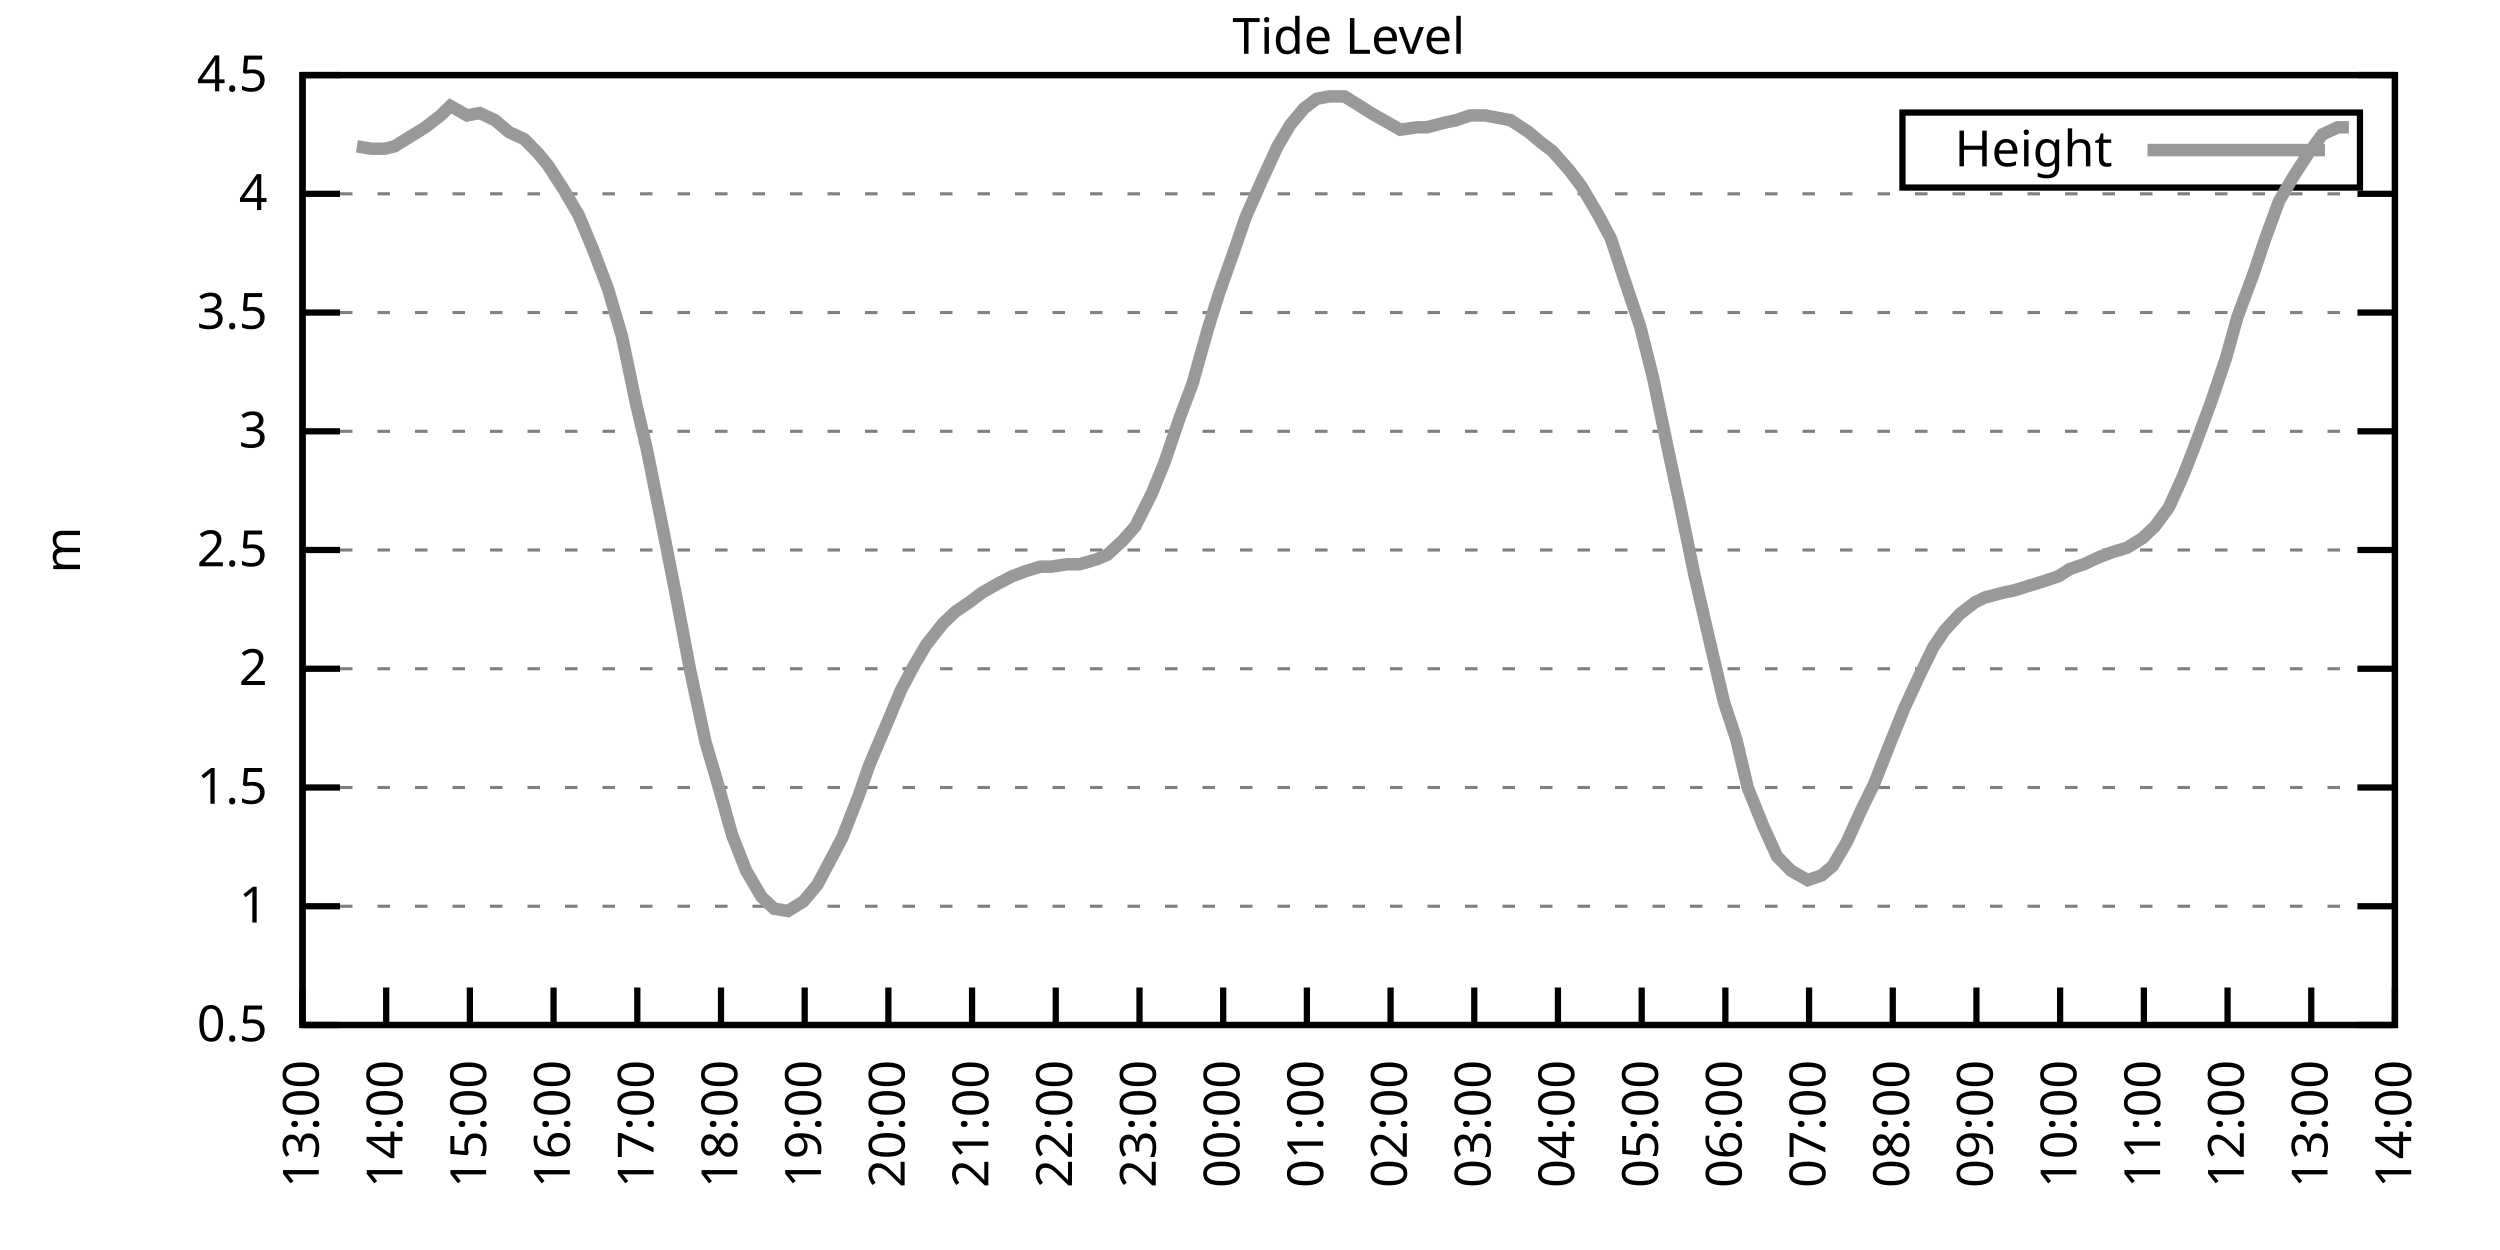
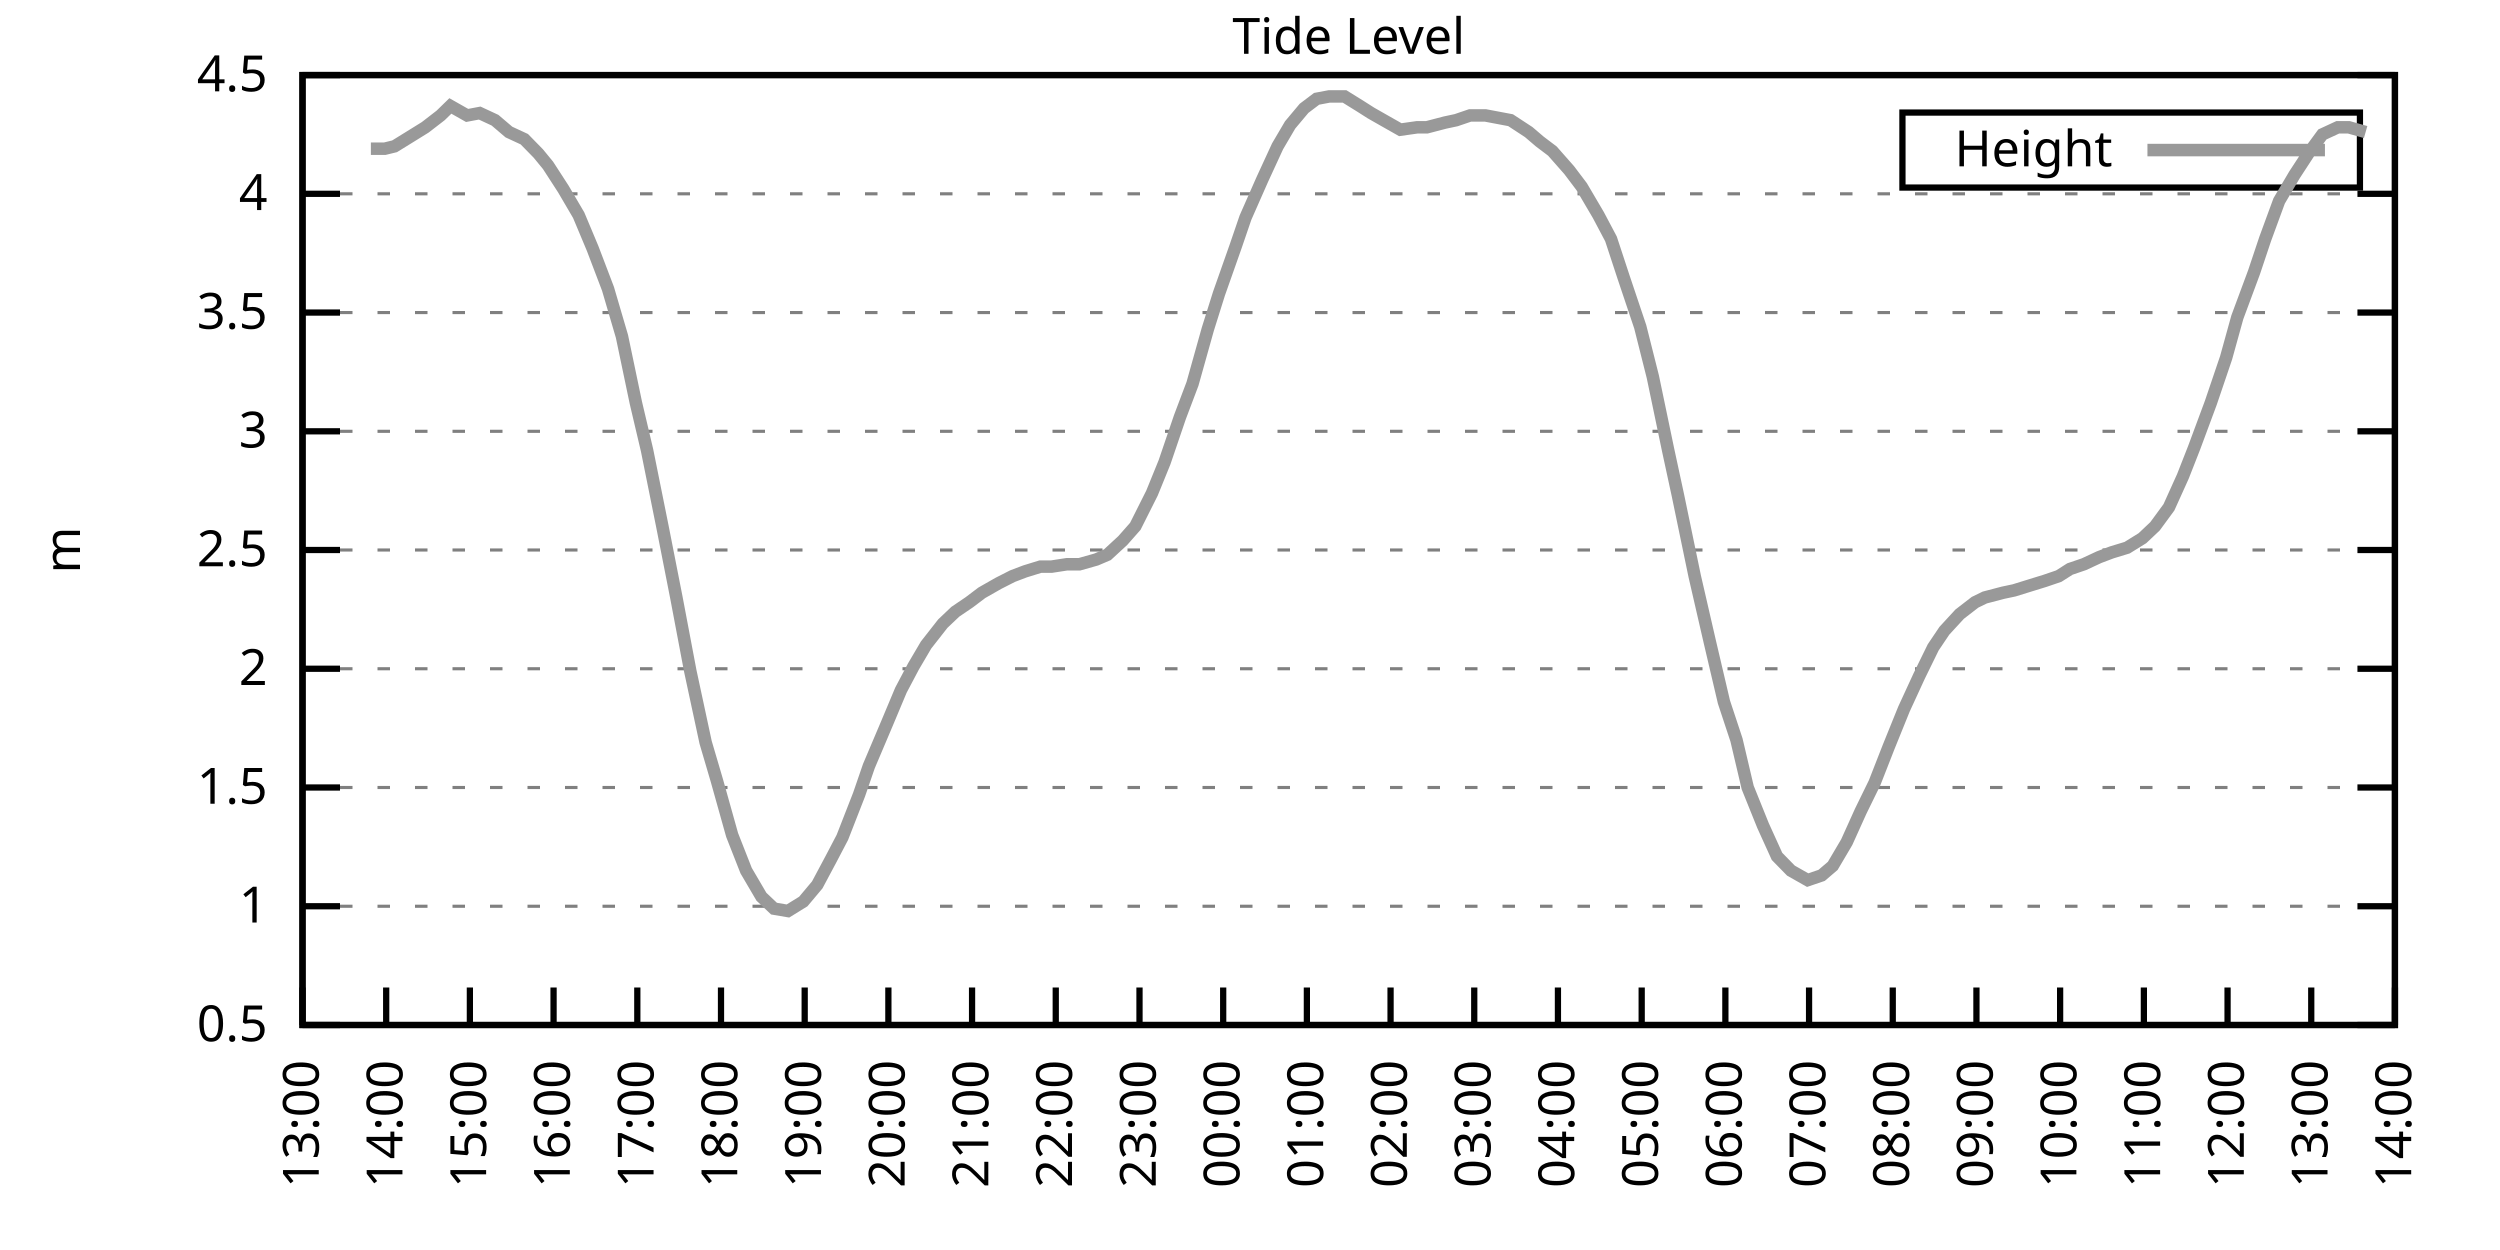
<svg xmlns="http://www.w3.org/2000/svg" xmlns:xlink="http://www.w3.org/1999/xlink" width="400" height="200" viewBox="0 0 400 200">
  <g id="gnuplot_canvas">
    <rect x="0" y="0" width="400" height="200" fill="none" />
    <defs>
      <circle id="gpDot" r="0.5" stroke-width="0.5" stroke="currentColor" />
      <path id="gpPt0" stroke-width="0.333" stroke="currentColor" d="M-1,0 h2 M0,-1 v2" />
      <path id="gpPt1" stroke-width="0.333" stroke="currentColor" d="M-1,-1 L1,1 M1,-1 L-1,1" />
      <path id="gpPt2" stroke-width="0.333" stroke="currentColor" d="M-1,0 L1,0 M0,-1 L0,1 M-1,-1 L1,1 M-1,1 L1,-1" />
      <rect id="gpPt3" stroke-width="0.333" stroke="currentColor" x="-1" y="-1" width="2" height="2" />
      <rect id="gpPt4" stroke-width="0.333" stroke="currentColor" fill="currentColor" x="-1" y="-1" width="2" height="2" />
      <circle id="gpPt5" stroke-width="0.333" stroke="currentColor" cx="0" cy="0" r="1" />
      <use xlink:href="#gpPt5" id="gpPt6" fill="currentColor" stroke="none" />
      <path id="gpPt7" stroke-width="0.333" stroke="currentColor" d="M0,-1.33 L-1.33,0.67 L1.33,0.67 z" />
      <use xlink:href="#gpPt7" id="gpPt8" fill="currentColor" stroke="none" />
      <use xlink:href="#gpPt7" id="gpPt9" stroke="currentColor" transform="rotate(180)" />
      <use xlink:href="#gpPt9" id="gpPt10" fill="currentColor" stroke="none" />
      <use xlink:href="#gpPt3" id="gpPt11" stroke="currentColor" transform="rotate(45)" />
      <use xlink:href="#gpPt11" id="gpPt12" fill="currentColor" stroke="none" />
      <path id="gpPt13" stroke-width="0.333" stroke="currentColor" d="M0,1.330 L1.265,0.411 L0.782,-1.067 L-0.782,-1.076 L-1.265,0.411 z" />
      <use xlink:href="#gpPt13" id="gpPt14" fill="currentColor" stroke="none" />
      <filter id="textbox" filterUnits="objectBoundingBox" x="0" y="0" height="1" width="1">
        <feFlood flood-color="white" flood-opacity="1" result="bgnd" />
        <feComposite in="SourceGraphic" in2="bgnd" operator="atop" />
      </filter>
      <filter id="greybox" filterUnits="objectBoundingBox" x="0" y="0" height="1" width="1">
        <feFlood flood-color="lightgrey" flood-opacity="1" result="grey" />
        <feComposite in="SourceGraphic" in2="grey" operator="atop" />
      </filter>
    </defs>
    <g fill="none" color="white" stroke="currentColor" stroke-width="1.00" stroke-linecap="butt" stroke-linejoin="miter">
</g>
    <g fill="none" color="black" stroke="currentColor" stroke-width="1.00" stroke-linecap="butt" stroke-linejoin="miter">
      <g stroke="none" shape-rendering="crispEdges">
        <polygon fill="rgb(255, 255, 255)" points="48.40,164.00 383.18,164.00 383.18,12.02 48.40,12.02 " />
      </g>
    </g>
    <g fill="none" color="black" stroke="currentColor" stroke-width="1.00" stroke-linecap="butt" stroke-linejoin="miter">
</g>
    <g fill="none" color="black" stroke="black" stroke-width="0.50" stroke-linecap="butt" stroke-linejoin="miter">
</g>
    <g fill="none" color="gray" stroke="currentColor" stroke-width="0.50" stroke-linecap="butt" stroke-linejoin="miter">
      <path stroke="gray" stroke-dasharray="2,4" class="gridline" d="M48.40,164.00 L383.19,164.00  " />
    </g>
    <g fill="none" color="gray" stroke="gray" stroke-width="1.00" stroke-linecap="butt" stroke-linejoin="miter">
</g>
    <g fill="none" color="black" stroke="currentColor" stroke-width="1.00" stroke-linecap="butt" stroke-linejoin="miter">
      <path stroke="black" d="M48.40,164.00 L54.40,164.00 M383.19,164.00 L377.19,164.00  " />
      <g transform="translate(42.80,166.60)" stroke="none" fill="black" font-family="Sans" font-size="8.00" text-anchor="end">
        <text>
          <tspan font-family="Sans"> 0.5</tspan>
        </text>
      </g>
    </g>
    <g fill="none" color="black" stroke="currentColor" stroke-width="1.00" stroke-linecap="butt" stroke-linejoin="miter">
</g>
    <g fill="none" color="black" stroke="black" stroke-width="0.50" stroke-linecap="butt" stroke-linejoin="miter">
</g>
    <g fill="none" color="gray" stroke="currentColor" stroke-width="0.50" stroke-linecap="butt" stroke-linejoin="miter">
      <path stroke="gray" stroke-dasharray="2,4" class="gridline" d="M48.40,145.00 L383.19,145.00  " />
    </g>
    <g fill="none" color="gray" stroke="gray" stroke-width="1.00" stroke-linecap="butt" stroke-linejoin="miter">
</g>
    <g fill="none" color="black" stroke="currentColor" stroke-width="1.00" stroke-linecap="butt" stroke-linejoin="miter">
      <path stroke="black" d="M48.40,145.00 L54.40,145.00 M383.19,145.00 L377.19,145.00  " />
      <g transform="translate(42.80,147.60)" stroke="none" fill="black" font-family="Sans" font-size="8.00" text-anchor="end">
        <text>
          <tspan font-family="Sans"> 1</tspan>
        </text>
      </g>
    </g>
    <g fill="none" color="black" stroke="currentColor" stroke-width="1.00" stroke-linecap="butt" stroke-linejoin="miter">
</g>
    <g fill="none" color="black" stroke="black" stroke-width="0.50" stroke-linecap="butt" stroke-linejoin="miter">
</g>
    <g fill="none" color="gray" stroke="currentColor" stroke-width="0.50" stroke-linecap="butt" stroke-linejoin="miter">
      <path stroke="gray" stroke-dasharray="2,4" class="gridline" d="M48.40,126.00 L383.19,126.00  " />
    </g>
    <g fill="none" color="gray" stroke="gray" stroke-width="1.00" stroke-linecap="butt" stroke-linejoin="miter">
</g>
    <g fill="none" color="black" stroke="currentColor" stroke-width="1.00" stroke-linecap="butt" stroke-linejoin="miter">
      <path stroke="black" d="M48.40,126.00 L54.40,126.00 M383.19,126.00 L377.19,126.00  " />
      <g transform="translate(42.80,128.60)" stroke="none" fill="black" font-family="Sans" font-size="8.00" text-anchor="end">
        <text>
          <tspan font-family="Sans"> 1.5</tspan>
        </text>
      </g>
    </g>
    <g fill="none" color="black" stroke="currentColor" stroke-width="1.00" stroke-linecap="butt" stroke-linejoin="miter">
</g>
    <g fill="none" color="black" stroke="black" stroke-width="0.50" stroke-linecap="butt" stroke-linejoin="miter">
</g>
    <g fill="none" color="gray" stroke="currentColor" stroke-width="0.50" stroke-linecap="butt" stroke-linejoin="miter">
      <path stroke="gray" stroke-dasharray="2,4" class="gridline" d="M48.40,107.00 L383.19,107.00  " />
    </g>
    <g fill="none" color="gray" stroke="gray" stroke-width="1.00" stroke-linecap="butt" stroke-linejoin="miter">
</g>
    <g fill="none" color="black" stroke="currentColor" stroke-width="1.00" stroke-linecap="butt" stroke-linejoin="miter">
      <path stroke="black" d="M48.40,107.00 L54.40,107.00 M383.19,107.00 L377.19,107.00  " />
      <g transform="translate(42.80,109.60)" stroke="none" fill="black" font-family="Sans" font-size="8.00" text-anchor="end">
        <text>
          <tspan font-family="Sans"> 2</tspan>
        </text>
      </g>
    </g>
    <g fill="none" color="black" stroke="currentColor" stroke-width="1.00" stroke-linecap="butt" stroke-linejoin="miter">
</g>
    <g fill="none" color="black" stroke="black" stroke-width="0.50" stroke-linecap="butt" stroke-linejoin="miter">
</g>
    <g fill="none" color="gray" stroke="currentColor" stroke-width="0.50" stroke-linecap="butt" stroke-linejoin="miter">
      <path stroke="gray" stroke-dasharray="2,4" class="gridline" d="M48.40,88.00 L383.19,88.00  " />
    </g>
    <g fill="none" color="gray" stroke="gray" stroke-width="1.00" stroke-linecap="butt" stroke-linejoin="miter">
</g>
    <g fill="none" color="black" stroke="currentColor" stroke-width="1.00" stroke-linecap="butt" stroke-linejoin="miter">
      <path stroke="black" d="M48.40,88.00 L54.40,88.00 M383.19,88.00 L377.19,88.00  " />
      <g transform="translate(42.80,90.60)" stroke="none" fill="black" font-family="Sans" font-size="8.00" text-anchor="end">
        <text>
          <tspan font-family="Sans"> 2.5</tspan>
        </text>
      </g>
    </g>
    <g fill="none" color="black" stroke="currentColor" stroke-width="1.00" stroke-linecap="butt" stroke-linejoin="miter">
</g>
    <g fill="none" color="black" stroke="black" stroke-width="0.50" stroke-linecap="butt" stroke-linejoin="miter">
</g>
    <g fill="none" color="gray" stroke="currentColor" stroke-width="0.50" stroke-linecap="butt" stroke-linejoin="miter">
      <path stroke="gray" stroke-dasharray="2,4" class="gridline" d="M48.40,69.01 L383.19,69.01  " />
    </g>
    <g fill="none" color="gray" stroke="gray" stroke-width="1.00" stroke-linecap="butt" stroke-linejoin="miter">
</g>
    <g fill="none" color="black" stroke="currentColor" stroke-width="1.00" stroke-linecap="butt" stroke-linejoin="miter">
      <path stroke="black" d="M48.40,69.01 L54.40,69.01 M383.19,69.01 L377.19,69.01  " />
      <g transform="translate(42.80,71.61)" stroke="none" fill="black" font-family="Sans" font-size="8.00" text-anchor="end">
        <text>
          <tspan font-family="Sans"> 3</tspan>
        </text>
      </g>
    </g>
    <g fill="none" color="black" stroke="currentColor" stroke-width="1.00" stroke-linecap="butt" stroke-linejoin="miter">
</g>
    <g fill="none" color="black" stroke="black" stroke-width="0.50" stroke-linecap="butt" stroke-linejoin="miter">
</g>
    <g fill="none" color="gray" stroke="currentColor" stroke-width="0.50" stroke-linecap="butt" stroke-linejoin="miter">
      <path stroke="gray" stroke-dasharray="2,4" class="gridline" d="M48.40,50.01 L383.19,50.01  " />
    </g>
    <g fill="none" color="gray" stroke="gray" stroke-width="1.00" stroke-linecap="butt" stroke-linejoin="miter">
</g>
    <g fill="none" color="black" stroke="currentColor" stroke-width="1.00" stroke-linecap="butt" stroke-linejoin="miter">
      <path stroke="black" d="M48.40,50.01 L54.40,50.01 M383.19,50.01 L377.19,50.01  " />
      <g transform="translate(42.80,52.61)" stroke="none" fill="black" font-family="Sans" font-size="8.00" text-anchor="end">
        <text>
          <tspan font-family="Sans"> 3.5</tspan>
        </text>
      </g>
    </g>
    <g fill="none" color="black" stroke="currentColor" stroke-width="1.00" stroke-linecap="butt" stroke-linejoin="miter">
</g>
    <g fill="none" color="black" stroke="black" stroke-width="0.50" stroke-linecap="butt" stroke-linejoin="miter">
</g>
    <g fill="none" color="gray" stroke="currentColor" stroke-width="0.50" stroke-linecap="butt" stroke-linejoin="miter">
      <path stroke="gray" stroke-dasharray="2,4" class="gridline" d="M48.40,31.01 L383.19,31.01  " />
    </g>
    <g fill="none" color="gray" stroke="gray" stroke-width="1.00" stroke-linecap="butt" stroke-linejoin="miter">
</g>
    <g fill="none" color="black" stroke="currentColor" stroke-width="1.00" stroke-linecap="butt" stroke-linejoin="miter">
      <path stroke="black" d="M48.40,31.01 L54.40,31.01 M383.19,31.01 L377.19,31.01  " />
      <g transform="translate(42.80,33.61)" stroke="none" fill="black" font-family="Sans" font-size="8.00" text-anchor="end">
        <text>
          <tspan font-family="Sans"> 4</tspan>
        </text>
      </g>
    </g>
    <g fill="none" color="black" stroke="currentColor" stroke-width="1.00" stroke-linecap="butt" stroke-linejoin="miter">
</g>
    <g fill="none" color="black" stroke="black" stroke-width="0.50" stroke-linecap="butt" stroke-linejoin="miter">
</g>
    <g fill="none" color="gray" stroke="currentColor" stroke-width="0.50" stroke-linecap="butt" stroke-linejoin="miter">
      <path stroke="gray" stroke-dasharray="2,4" class="gridline" d="M48.40,12.01 L383.19,12.01  " />
    </g>
    <g fill="none" color="gray" stroke="gray" stroke-width="1.00" stroke-linecap="butt" stroke-linejoin="miter">
</g>
    <g fill="none" color="black" stroke="currentColor" stroke-width="1.00" stroke-linecap="butt" stroke-linejoin="miter">
      <path stroke="black" d="M48.40,12.01 L54.40,12.01 M383.19,12.01 L377.19,12.01  " />
      <g transform="translate(42.80,14.61)" stroke="none" fill="black" font-family="Sans" font-size="8.00" text-anchor="end">
        <text>
          <tspan font-family="Sans"> 4.5</tspan>
        </text>
      </g>
    </g>
    <g fill="none" color="black" stroke="currentColor" stroke-width="1.00" stroke-linecap="butt" stroke-linejoin="miter">
      <path stroke="black" d="M48.40,164.00 L48.40,158.00  " />
      <g transform="translate(51.00,169.60) rotate(270.00)" stroke="none" fill="black" font-family="Sans" font-size="8.00" text-anchor="end">
        <text>
          <tspan font-family="Sans">13:00</tspan>
        </text>
      </g>
    </g>
    <g fill="none" color="black" stroke="currentColor" stroke-width="1.00" stroke-linecap="butt" stroke-linejoin="miter">
      <path stroke="black" d="M61.79,164.00 L61.79,158.00  " />
      <g transform="translate(64.39,169.60) rotate(270.00)" stroke="none" fill="black" font-family="Sans" font-size="8.00" text-anchor="end">
        <text>
          <tspan font-family="Sans">14:00</tspan>
        </text>
      </g>
    </g>
    <g fill="none" color="black" stroke="currentColor" stroke-width="1.00" stroke-linecap="butt" stroke-linejoin="miter">
      <path stroke="black" d="M75.18,164.00 L75.18,158.00  " />
      <g transform="translate(77.78,169.60) rotate(270.00)" stroke="none" fill="black" font-family="Sans" font-size="8.00" text-anchor="end">
        <text>
          <tspan font-family="Sans">15:00</tspan>
        </text>
      </g>
    </g>
    <g fill="none" color="black" stroke="currentColor" stroke-width="1.00" stroke-linecap="butt" stroke-linejoin="miter">
      <path stroke="black" d="M88.57,164.00 L88.57,158.00  " />
      <g transform="translate(91.17,169.60) rotate(270.00)" stroke="none" fill="black" font-family="Sans" font-size="8.00" text-anchor="end">
        <text>
          <tspan font-family="Sans">16:00</tspan>
        </text>
      </g>
    </g>
    <g fill="none" color="black" stroke="currentColor" stroke-width="1.00" stroke-linecap="butt" stroke-linejoin="miter">
      <path stroke="black" d="M101.97,164.00 L101.97,158.00  " />
      <g transform="translate(104.57,169.60) rotate(270.00)" stroke="none" fill="black" font-family="Sans" font-size="8.00" text-anchor="end">
        <text>
          <tspan font-family="Sans">17:00</tspan>
        </text>
      </g>
    </g>
    <g fill="none" color="black" stroke="currentColor" stroke-width="1.00" stroke-linecap="butt" stroke-linejoin="miter">
      <path stroke="black" d="M115.36,164.00 L115.36,158.00  " />
      <g transform="translate(117.96,169.60) rotate(270.00)" stroke="none" fill="black" font-family="Sans" font-size="8.00" text-anchor="end">
        <text>
          <tspan font-family="Sans">18:00</tspan>
        </text>
      </g>
    </g>
    <g fill="none" color="black" stroke="currentColor" stroke-width="1.00" stroke-linecap="butt" stroke-linejoin="miter">
      <path stroke="black" d="M128.75,164.00 L128.75,158.00  " />
      <g transform="translate(131.35,169.60) rotate(270.00)" stroke="none" fill="black" font-family="Sans" font-size="8.00" text-anchor="end">
        <text>
          <tspan font-family="Sans">19:00</tspan>
        </text>
      </g>
    </g>
    <g fill="none" color="black" stroke="currentColor" stroke-width="1.00" stroke-linecap="butt" stroke-linejoin="miter">
      <path stroke="black" d="M142.14,164.00 L142.14,158.00  " />
      <g transform="translate(144.74,169.60) rotate(270.00)" stroke="none" fill="black" font-family="Sans" font-size="8.00" text-anchor="end">
        <text>
          <tspan font-family="Sans">20:00</tspan>
        </text>
      </g>
    </g>
    <g fill="none" color="black" stroke="currentColor" stroke-width="1.00" stroke-linecap="butt" stroke-linejoin="miter">
      <path stroke="black" d="M155.53,164.00 L155.53,158.00  " />
      <g transform="translate(158.13,169.60) rotate(270.00)" stroke="none" fill="black" font-family="Sans" font-size="8.00" text-anchor="end">
        <text>
          <tspan font-family="Sans">21:00</tspan>
        </text>
      </g>
    </g>
    <g fill="none" color="black" stroke="currentColor" stroke-width="1.00" stroke-linecap="butt" stroke-linejoin="miter">
      <path stroke="black" d="M168.92,164.00 L168.92,158.00  " />
      <g transform="translate(171.52,169.60) rotate(270.00)" stroke="none" fill="black" font-family="Sans" font-size="8.00" text-anchor="end">
        <text>
          <tspan font-family="Sans">22:00</tspan>
        </text>
      </g>
    </g>
    <g fill="none" color="black" stroke="currentColor" stroke-width="1.00" stroke-linecap="butt" stroke-linejoin="miter">
      <path stroke="black" d="M182.32,164.00 L182.32,158.00  " />
      <g transform="translate(184.92,169.60) rotate(270.00)" stroke="none" fill="black" font-family="Sans" font-size="8.00" text-anchor="end">
        <text>
          <tspan font-family="Sans">23:00</tspan>
        </text>
      </g>
    </g>
    <g fill="none" color="black" stroke="currentColor" stroke-width="1.00" stroke-linecap="butt" stroke-linejoin="miter">
      <path stroke="black" d="M195.71,164.00 L195.71,158.00  " />
      <g transform="translate(198.31,169.60) rotate(270.00)" stroke="none" fill="black" font-family="Sans" font-size="8.00" text-anchor="end">
        <text>
          <tspan font-family="Sans">00:00</tspan>
        </text>
      </g>
    </g>
    <g fill="none" color="black" stroke="currentColor" stroke-width="1.00" stroke-linecap="butt" stroke-linejoin="miter">
      <path stroke="black" d="M209.10,164.00 L209.10,158.00  " />
      <g transform="translate(211.70,169.60) rotate(270.00)" stroke="none" fill="black" font-family="Sans" font-size="8.00" text-anchor="end">
        <text>
          <tspan font-family="Sans">01:00</tspan>
        </text>
      </g>
    </g>
    <g fill="none" color="black" stroke="currentColor" stroke-width="1.00" stroke-linecap="butt" stroke-linejoin="miter">
      <path stroke="black" d="M222.49,164.00 L222.49,158.00  " />
      <g transform="translate(225.09,169.60) rotate(270.00)" stroke="none" fill="black" font-family="Sans" font-size="8.00" text-anchor="end">
        <text>
          <tspan font-family="Sans">02:00</tspan>
        </text>
      </g>
    </g>
    <g fill="none" color="black" stroke="currentColor" stroke-width="1.00" stroke-linecap="butt" stroke-linejoin="miter">
      <path stroke="black" d="M235.88,164.00 L235.88,158.00  " />
      <g transform="translate(238.48,169.60) rotate(270.00)" stroke="none" fill="black" font-family="Sans" font-size="8.00" text-anchor="end">
        <text>
          <tspan font-family="Sans">03:00</tspan>
        </text>
      </g>
    </g>
    <g fill="none" color="black" stroke="currentColor" stroke-width="1.00" stroke-linecap="butt" stroke-linejoin="miter">
      <path stroke="black" d="M249.27,164.00 L249.27,158.00  " />
      <g transform="translate(251.87,169.60) rotate(270.00)" stroke="none" fill="black" font-family="Sans" font-size="8.00" text-anchor="end">
        <text>
          <tspan font-family="Sans">04:00</tspan>
        </text>
      </g>
    </g>
    <g fill="none" color="black" stroke="currentColor" stroke-width="1.00" stroke-linecap="butt" stroke-linejoin="miter">
      <path stroke="black" d="M262.67,164.00 L262.67,158.00  " />
      <g transform="translate(265.27,169.60) rotate(270.00)" stroke="none" fill="black" font-family="Sans" font-size="8.00" text-anchor="end">
        <text>
          <tspan font-family="Sans">05:00</tspan>
        </text>
      </g>
    </g>
    <g fill="none" color="black" stroke="currentColor" stroke-width="1.00" stroke-linecap="butt" stroke-linejoin="miter">
      <path stroke="black" d="M276.06,164.00 L276.06,158.00  " />
      <g transform="translate(278.66,169.60) rotate(270.00)" stroke="none" fill="black" font-family="Sans" font-size="8.00" text-anchor="end">
        <text>
          <tspan font-family="Sans">06:00</tspan>
        </text>
      </g>
    </g>
    <g fill="none" color="black" stroke="currentColor" stroke-width="1.00" stroke-linecap="butt" stroke-linejoin="miter">
      <path stroke="black" d="M289.45,164.00 L289.45,158.00  " />
      <g transform="translate(292.05,169.60) rotate(270.00)" stroke="none" fill="black" font-family="Sans" font-size="8.00" text-anchor="end">
        <text>
          <tspan font-family="Sans">07:00</tspan>
        </text>
      </g>
    </g>
    <g fill="none" color="black" stroke="currentColor" stroke-width="1.00" stroke-linecap="butt" stroke-linejoin="miter">
      <path stroke="black" d="M302.84,164.00 L302.84,158.00  " />
      <g transform="translate(305.44,169.60) rotate(270.00)" stroke="none" fill="black" font-family="Sans" font-size="8.00" text-anchor="end">
        <text>
          <tspan font-family="Sans">08:00</tspan>
        </text>
      </g>
    </g>
    <g fill="none" color="black" stroke="currentColor" stroke-width="1.00" stroke-linecap="butt" stroke-linejoin="miter">
      <path stroke="black" d="M316.23,164.00 L316.23,158.00  " />
      <g transform="translate(318.83,169.60) rotate(270.00)" stroke="none" fill="black" font-family="Sans" font-size="8.00" text-anchor="end">
        <text>
          <tspan font-family="Sans">09:00</tspan>
        </text>
      </g>
    </g>
    <g fill="none" color="black" stroke="currentColor" stroke-width="1.00" stroke-linecap="butt" stroke-linejoin="miter">
      <path stroke="black" d="M329.62,164.00 L329.62,158.00  " />
      <g transform="translate(332.22,169.60) rotate(270.00)" stroke="none" fill="black" font-family="Sans" font-size="8.00" text-anchor="end">
        <text>
          <tspan font-family="Sans">10:00</tspan>
        </text>
      </g>
    </g>
    <g fill="none" color="black" stroke="currentColor" stroke-width="1.00" stroke-linecap="butt" stroke-linejoin="miter">
      <path stroke="black" d="M343.02,164.00 L343.02,158.00  " />
      <g transform="translate(345.62,169.60) rotate(270.00)" stroke="none" fill="black" font-family="Sans" font-size="8.00" text-anchor="end">
        <text>
          <tspan font-family="Sans">11:00</tspan>
        </text>
      </g>
    </g>
    <g fill="none" color="black" stroke="currentColor" stroke-width="1.00" stroke-linecap="butt" stroke-linejoin="miter">
      <path stroke="black" d="M356.41,164.00 L356.41,158.00  " />
      <g transform="translate(359.01,169.60) rotate(270.00)" stroke="none" fill="black" font-family="Sans" font-size="8.00" text-anchor="end">
        <text>
          <tspan font-family="Sans">12:00</tspan>
        </text>
      </g>
    </g>
    <g fill="none" color="black" stroke="currentColor" stroke-width="1.00" stroke-linecap="butt" stroke-linejoin="miter">
      <path stroke="black" d="M369.80,164.00 L369.80,158.00  " />
      <g transform="translate(372.40,169.60) rotate(270.00)" stroke="none" fill="black" font-family="Sans" font-size="8.00" text-anchor="end">
        <text>
          <tspan font-family="Sans">13:00</tspan>
        </text>
      </g>
    </g>
    <g fill="none" color="black" stroke="currentColor" stroke-width="1.00" stroke-linecap="butt" stroke-linejoin="miter">
      <path stroke="black" d="M383.19,164.00 L383.19,158.00  " />
      <g transform="translate(385.79,169.60) rotate(270.00)" stroke="none" fill="black" font-family="Sans" font-size="8.00" text-anchor="end">
        <text>
          <tspan font-family="Sans">14:00</tspan>
        </text>
      </g>
    </g>
    <g fill="none" color="black" stroke="currentColor" stroke-width="1.00" stroke-linecap="butt" stroke-linejoin="miter">
</g>
    <g fill="none" color="black" stroke="currentColor" stroke-width="1.00" stroke-linecap="butt" stroke-linejoin="miter">
      <path stroke="black" d="M48.40,12.01 L48.40,164.00 L383.19,164.00 L383.19,12.01 L48.40,12.01 Z  " />
    </g>
    <g fill="none" color="black" stroke="currentColor" stroke-width="1.00" stroke-linecap="butt" stroke-linejoin="miter">
</g>
    <g fill="none" color="black" stroke="currentColor" stroke-width="1.00" stroke-linecap="butt" stroke-linejoin="miter">
      <path stroke="black" d="M304.39,30.01 L304.39,18.01 L377.59,18.01 L377.59,30.01 L304.39,30.01 Z  " />
    </g>
    <g id="Tide_level_plot_1">
      <g fill="none" color="white" stroke="black" stroke-width="2.00" stroke-linecap="butt" stroke-linejoin="miter">
</g>
      <g fill="none" color="black" stroke="currentColor" stroke-width="2.00" stroke-linecap="butt" stroke-linejoin="miter">
        <g transform="translate(337.99,26.61)" stroke="none" fill="black" font-family="Sans" font-size="8.00" text-anchor="end">
          <text>
            <tspan font-family="Sans">Height</tspan>
          </text>
        </g>
      </g>
      <g fill="none" color="black" stroke="currentColor" stroke-width="2.00" stroke-linecap="butt" stroke-linejoin="miter">
-         <path stroke="rgb(153, 153, 153)" d="M343.59,24.01 L371.99,24.01 M57.10,23.41 L59.34,23.79 L61.57,23.79 L63.13,23.41 L65.59,21.89 L68.04,20.37   L70.50,18.47 L72.06,16.95 L74.74,18.47 L76.75,18.09 L79.20,19.23 L81.43,21.13 L83.89,22.27 L86.12,24.55   L87.68,26.45 L90.14,30.25 L92.59,34.43 L94.82,39.75 L97.28,46.21 L99.51,53.81 L101.74,64.45 L103.53,72.05   L105.98,84.21 L108.22,95.60 L110.45,107.38 L112.90,118.78 L114.69,124.86 L117.14,133.60 L119.38,139.30 L121.83,143.48   L123.84,145.38 L126.07,145.76 L128.53,144.24 L130.76,141.58 L132.99,137.40 L134.78,133.98 L137.45,127.14 L139.02,122.58   L141.92,115.74 L144.15,110.42 L146.16,106.62 L148.17,103.20 L150.85,99.78 L152.85,97.88 L155.09,96.36 L157.10,94.84   L159.77,93.32 L162.01,92.18 L164.01,91.42 L166.47,90.66 L168.25,90.66 L170.71,90.28 L172.72,90.28 L175.40,89.52   L177.18,88.76 L179.64,86.49 L181.65,84.21 L184.32,78.89 L186.33,73.95 L188.79,66.73 L190.80,61.41 L193.25,52.67   L195.04,46.97 L197.72,39.37 L199.28,34.81 L201.96,28.73 L204.41,23.41 L206.42,19.99 L208.65,17.33 L210.66,15.81   L212.67,15.43 L215.13,15.43 L217.58,16.95 L219.37,18.09 L221.37,19.23 L224.05,20.75 L226.73,20.37 L228.29,20.37   L231.20,19.61 L232.98,19.23 L235.21,18.47 L237.67,18.47 L239.68,18.85 L241.69,19.23 L244.59,21.13 L246.37,22.65   L248.38,24.17 L251.06,27.21 L253.07,29.87 L255.75,34.43 L257.76,38.23 L259.76,44.31 L262.44,52.29 L264.45,60.27   L266.91,72.05 L268.47,79.27 L271.15,92.18 L273.60,102.82 L275.83,112.32 L277.84,118.40 L279.63,126.00 L282.08,132.08   L284.32,137.02 L286.55,139.30 L289.23,140.82 L291.46,140.06 L293.24,138.54 L295.48,134.74 L297.71,129.80 L299.94,125.24   L302.17,119.54 L304.63,113.46 L307.08,108.14 L309.31,103.58 L311.10,100.92 L313.55,98.26 L316.01,96.36 L317.57,95.60   L320.47,94.84 L322.26,94.46 L324.71,93.70 L327.17,92.94 L329.40,92.18 L331.19,91.04 L333.42,90.28 L335.87,89.14   L337.88,88.38 L340.34,87.63 L342.79,86.11 L344.80,84.21 L347.03,81.17 L349.26,76.23 L351.05,71.67 L353.73,64.45   L356.18,57.23 L357.97,50.77 L360.65,43.55 L362.43,38.23 L364.66,32.15 L367.12,27.97 L369.35,24.55 L371.58,21.51   L374.04,20.37 L375.82,20.37  " />
+         <path stroke="rgb(153, 153, 153)" d="M343.59,24.01 L371.99,24.01 M59.34,23.79 L61.57,23.79 L63.13,23.41 L65.59,21.89 L68.04,20.37 L70.50,18.47   L72.06,16.95 L74.74,18.47 L76.75,18.09 L79.20,19.23 L81.43,21.13 L83.89,22.27 L86.12,24.55 L87.68,26.45   L90.14,30.25 L92.59,34.43 L94.82,39.75 L97.28,46.21 L99.51,53.81 L101.74,64.45 L103.53,72.05 L105.98,84.21   L108.22,95.60 L110.45,107.38 L112.90,118.78 L114.69,124.86 L117.14,133.60 L119.38,139.30 L121.83,143.48 L123.84,145.38   L126.07,145.76 L128.53,144.24 L130.76,141.58 L132.99,137.40 L134.78,133.98 L137.45,127.14 L139.02,122.58 L141.92,115.74   L144.15,110.42 L146.16,106.62 L148.17,103.20 L150.85,99.78 L152.85,97.88 L155.09,96.36 L157.10,94.84 L159.77,93.32   L162.01,92.18 L164.01,91.42 L166.47,90.66 L168.25,90.66 L170.71,90.28 L172.72,90.28 L175.40,89.52 L177.18,88.76   L179.64,86.49 L181.65,84.21 L184.32,78.89 L186.33,73.95 L188.79,66.73 L190.80,61.41 L193.25,52.67 L195.04,46.97   L197.72,39.37 L199.28,34.81 L201.96,28.73 L204.41,23.41 L206.42,19.99 L208.65,17.33 L210.66,15.81 L212.67,15.43   L215.13,15.43 L217.58,16.95 L219.37,18.09 L221.37,19.23 L224.05,20.75 L226.73,20.37 L228.29,20.37 L231.20,19.61   L232.98,19.23 L235.21,18.47 L237.67,18.47 L239.68,18.85 L241.69,19.23 L244.59,21.13 L246.37,22.65 L248.38,24.17   L251.06,27.21 L253.07,29.87 L255.75,34.43 L257.76,38.23 L259.76,44.31 L262.44,52.29 L264.45,60.27 L266.91,72.05   L268.47,79.27 L271.15,92.18 L273.60,102.82 L275.83,112.32 L277.84,118.40 L279.63,126.00 L282.08,132.08 L284.32,137.02   L286.55,139.30 L289.23,140.82 L291.46,140.06 L293.24,138.54 L295.48,134.74 L297.71,129.80 L299.94,125.24 L302.17,119.54   L304.63,113.46 L307.08,108.14 L309.31,103.58 L311.10,100.92 L313.55,98.26 L316.01,96.36 L317.57,95.60 L320.47,94.84   L322.26,94.46 L324.71,93.70 L327.17,92.94 L329.40,92.18 L331.19,91.04 L333.42,90.28 L335.87,89.14 L337.88,88.38   L340.34,87.63 L342.79,86.11 L344.80,84.21 L347.03,81.17 L349.26,76.23 L351.05,71.67 L353.73,64.45 L356.18,57.23   L357.97,50.77 L360.65,43.55 L362.43,38.23 L364.66,32.15 L367.12,27.97 L369.35,24.55 L371.58,21.51 L374.04,20.37   L375.82,20.37 L378.50,21.13  " />
      </g>
    </g>
    <g fill="none" color="black" stroke="currentColor" stroke-width="2.00" stroke-linecap="butt" stroke-linejoin="miter">
</g>
    <g fill="none" color="black" stroke="black" stroke-width="1.00" stroke-linecap="butt" stroke-linejoin="miter">
</g>
    <g fill="none" color="black" stroke="currentColor" stroke-width="1.00" stroke-linecap="butt" stroke-linejoin="miter">
      <path stroke="black" d="M48.40,12.01 L48.40,164.00 L383.19,164.00 L383.19,12.01 L48.40,12.01 Z  " />
      <g transform="translate(12.80,88.01) rotate(270.00)" stroke="none" fill="black" font-family="Sans" font-size="8.00" text-anchor="middle">
        <text>
          <tspan font-family="Sans">m</tspan>
        </text>
      </g>
    </g>
    <g fill="none" color="black" stroke="currentColor" stroke-width="1.00" stroke-linecap="butt" stroke-linejoin="miter">
</g>
    <g fill="none" color="black" stroke="currentColor" stroke-width="1.00" stroke-linecap="butt" stroke-linejoin="miter">
      <g transform="translate(215.79,8.61)" stroke="none" fill="black" font-family="Sans" font-size="8.00" text-anchor="middle">
        <text>
          <tspan font-family="Sans">Tide Level</tspan>
        </text>
      </g>
    </g>
    <g fill="none" color="black" stroke="currentColor" stroke-width="1.00" stroke-linecap="butt" stroke-linejoin="miter">
</g>
  </g>
</svg>
